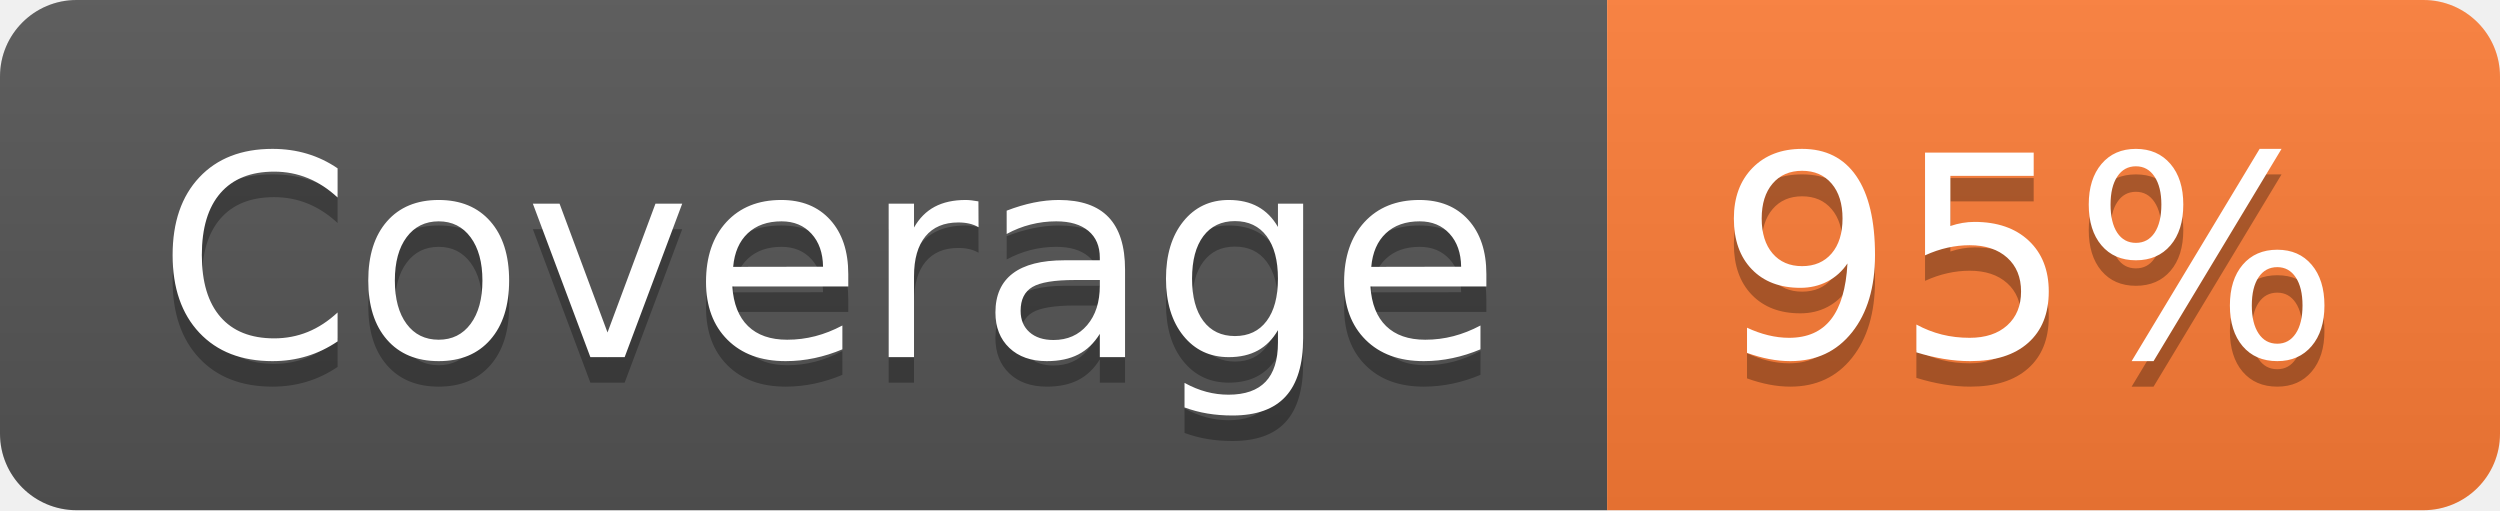
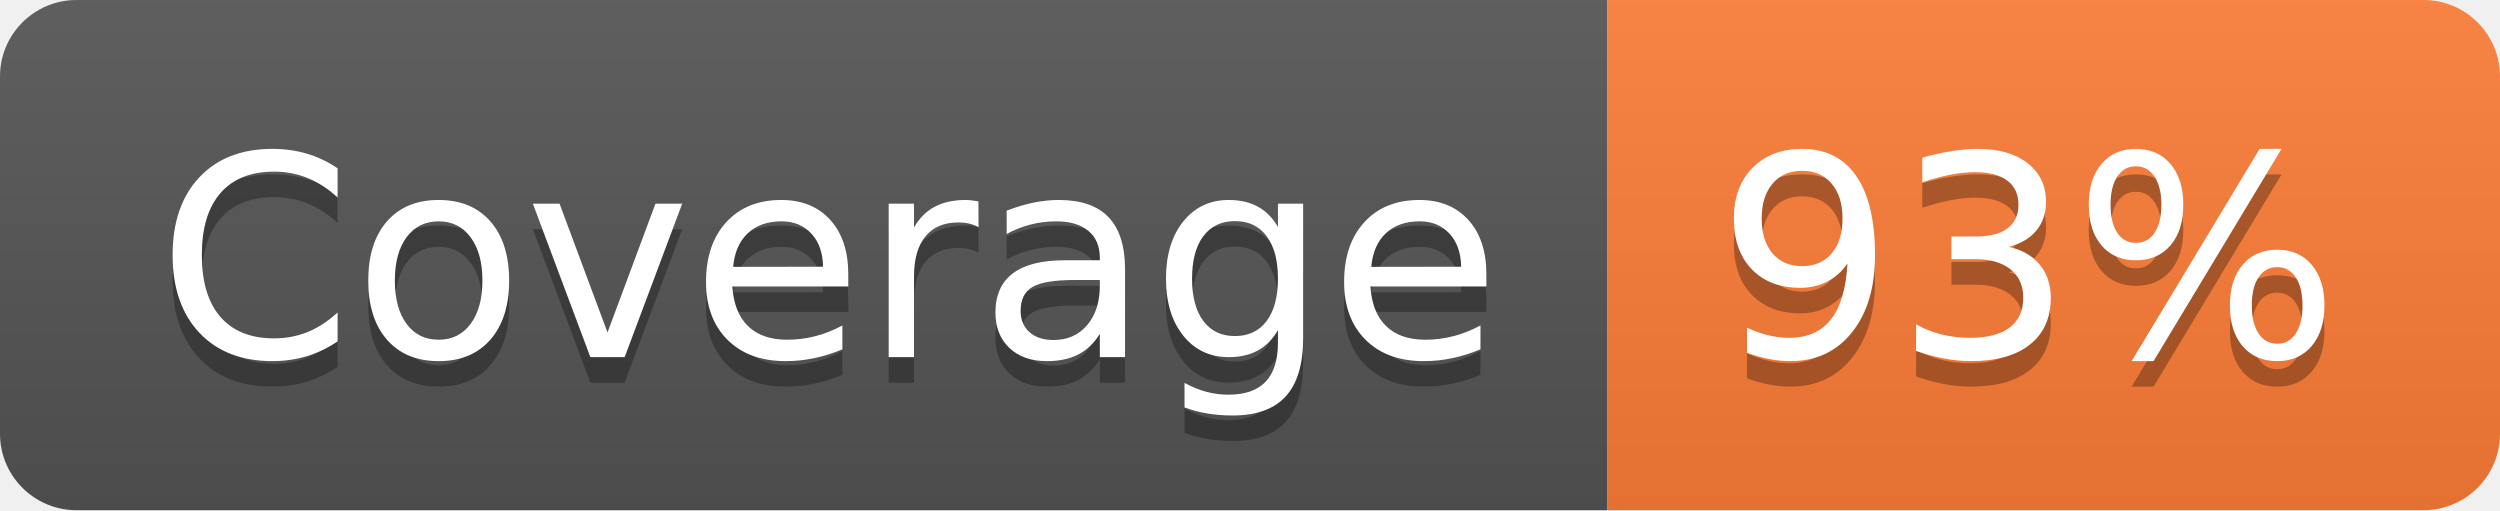
- <svg xmlns="http://www.w3.org/2000/svg" width="98" height="20" role="img" aria-label="Coverage: 95%">
+ <svg xmlns="http://www.w3.org/2000/svg" width="98" height="20" role="img" aria-label="Coverage: 93%">
  <linearGradient id="s" x2="0" y2="100%">
    <stop offset="0" stop-color="#bbb" stop-opacity=".1" />
    <stop offset="1" stop-opacity=".1" />
  </linearGradient>
  <clipPath id="r">
    <rect width="98" height="20" rx="3" fill="#fff" />
  </clipPath>
  <g clip-path="url(#r)">
    <rect width="63" height="20" fill="#555" />
    <rect x="63" width="35" height="20" fill="#fe7d37" />
    <rect width="98" height="20" fill="url(#s)" />
  </g>
  <g fill="#fff" text-anchor="middle" font-family="Verdana,Geneva,DejaVu Sans,sans-serif" text-rendering="geometricPrecision" font-size="110">
    <text aria-hidden="true" x="325" y="150" fill="#010101" fill-opacity=".3" transform="scale(.1)" textLength="530">Coverage</text>
    <text x="325" y="140" transform="scale(.1)" fill="#fff" textLength="530">Coverage</text>
-     <text aria-hidden="true" x="795" y="150" fill="#010101" fill-opacity=".3" transform="scale(.1)" textLength="250">95%</text>
-     <text x="795" y="140" transform="scale(.1)" fill="#fff" textLength="250">95%</text>
+     <text aria-hidden="true" x="795" y="150" fill="#010101" fill-opacity=".3" transform="scale(.1)" textLength="250">93%</text>
+     <text x="795" y="140" transform="scale(.1)" fill="#fff" textLength="250">93%</text>
  </g>
</svg>
